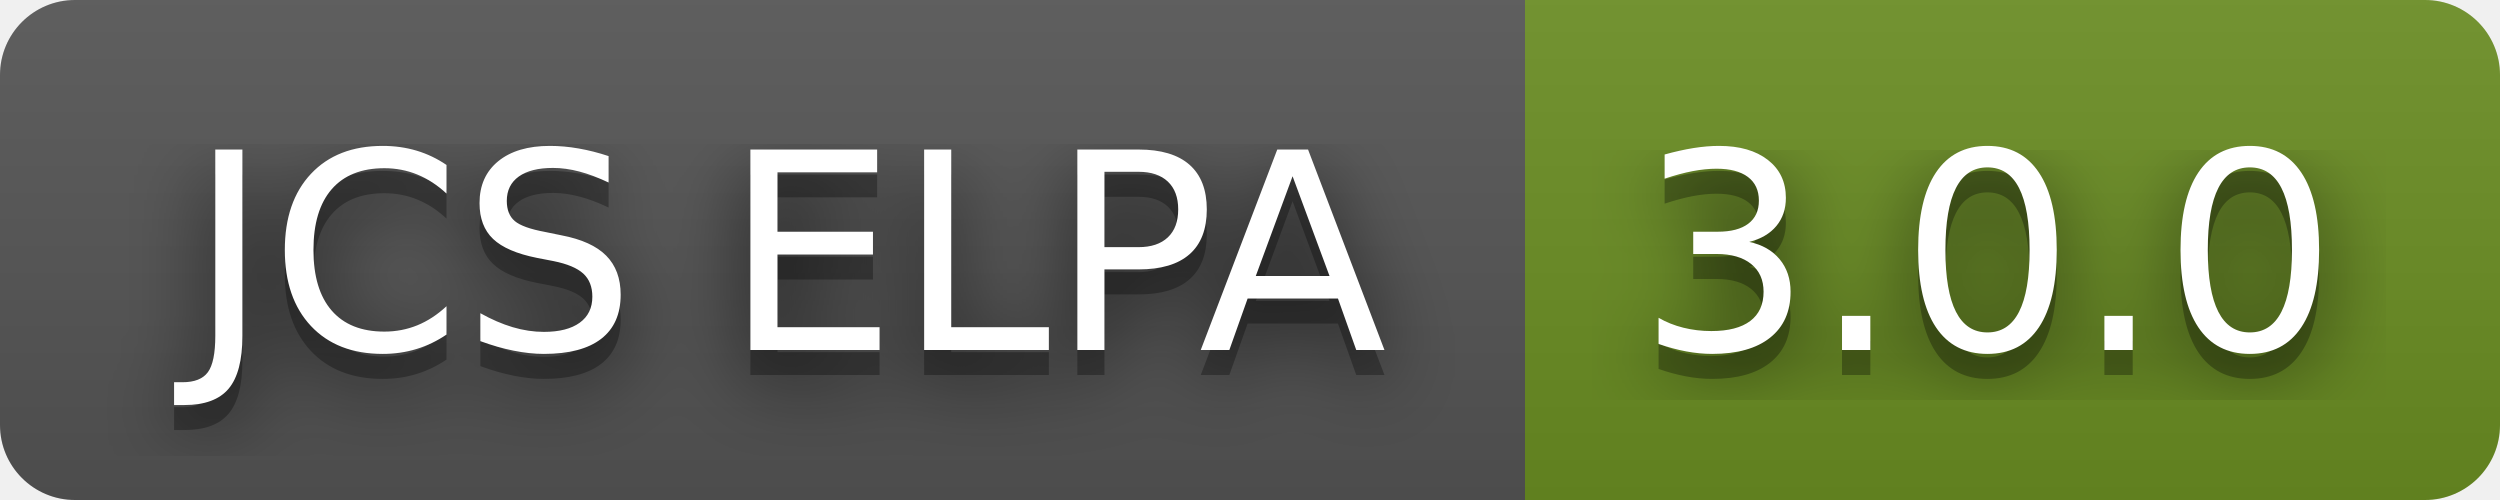
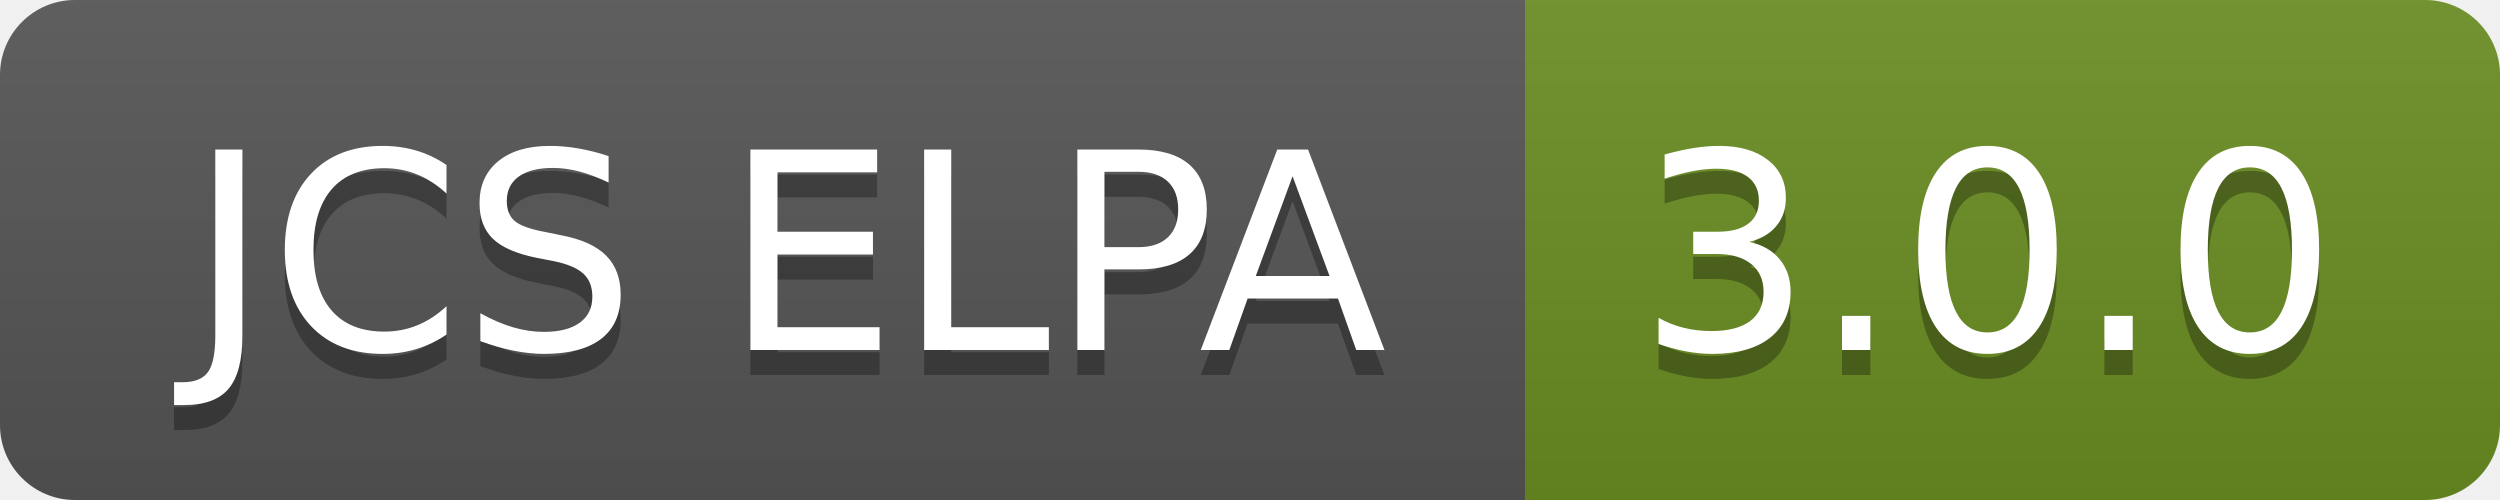
<svg xmlns="http://www.w3.org/2000/svg" width="100" height="20" role="img" aria-label="JCS ELPA: 3.0.0">
-   <filter id="blur">
-     <feGaussianBlur in="SourceGraphic" stdDeviation="16" />
-   </filter>
  <linearGradient id="s" x2="0" y2="100%">
    <stop offset="0" stop-color="#bbb" stop-opacity=".1" />
    <stop offset="1" stop-opacity=".1" />
  </linearGradient>
  <clipPath id="r">
    <rect width="100" height="20" rx="3" fill="#fff" />
  </clipPath>
  <g clip-path="url(#r)">
    <rect width="61" height="20" fill="#555" />
    <rect x="61" width="39" height="20" fill="#6b8e23" />
    <rect width="100" height="20" fill="url(#s)" />
  </g>
  <g fill="#fff" text-anchor="middle" font-family="Verdana,Geneva,DejaVu Sans,sans-serif" text-rendering="geometricPrecision" font-size="110">
-     <text aria-hidden="true" x="315" y="150" fill="#010101" fill-opacity=".80" filter="url(#blur)" transform="scale(.1)" textLength="510">JCS ELPA</text>
    <text aria-hidden="true" x="315" y="150" fill="#010101" fill-opacity=".3" transform="scale(.1)" textLength="510">JCS ELPA</text>
    <text x="315" y="140" transform="scale(.1)" fill="#fff" textLength="510">JCS ELPA</text>
-     <text aria-hidden="true" x="795" y="150" fill="#010101" fill-opacity=".80" filter="url(#blur)" transform="scale(.1)" textLength="290">3.0.0</text>
    <text aria-hidden="true" x="795" y="150" fill="#010101" fill-opacity=".3" transform="scale(.1)" textLength="290">3.0.0</text>
    <text x="795" y="140" transform="scale(.1)" fill="#fff" textLength="290">3.0.0</text>
  </g>
</svg>
